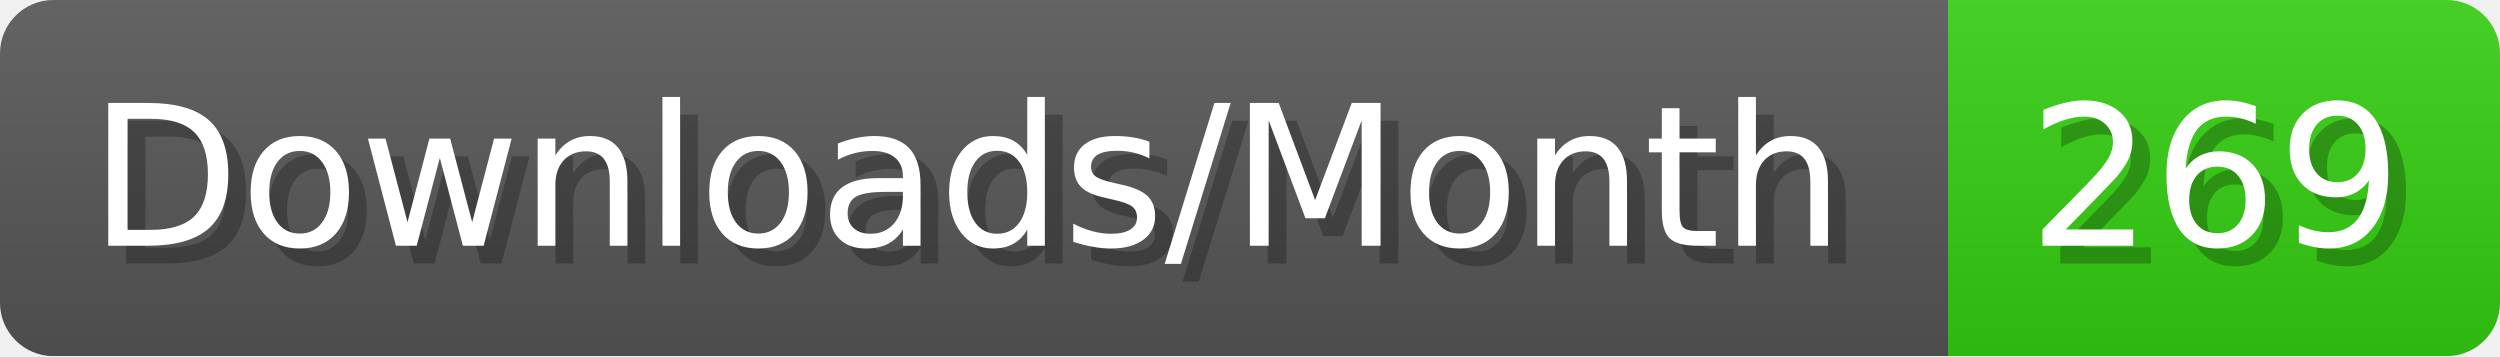
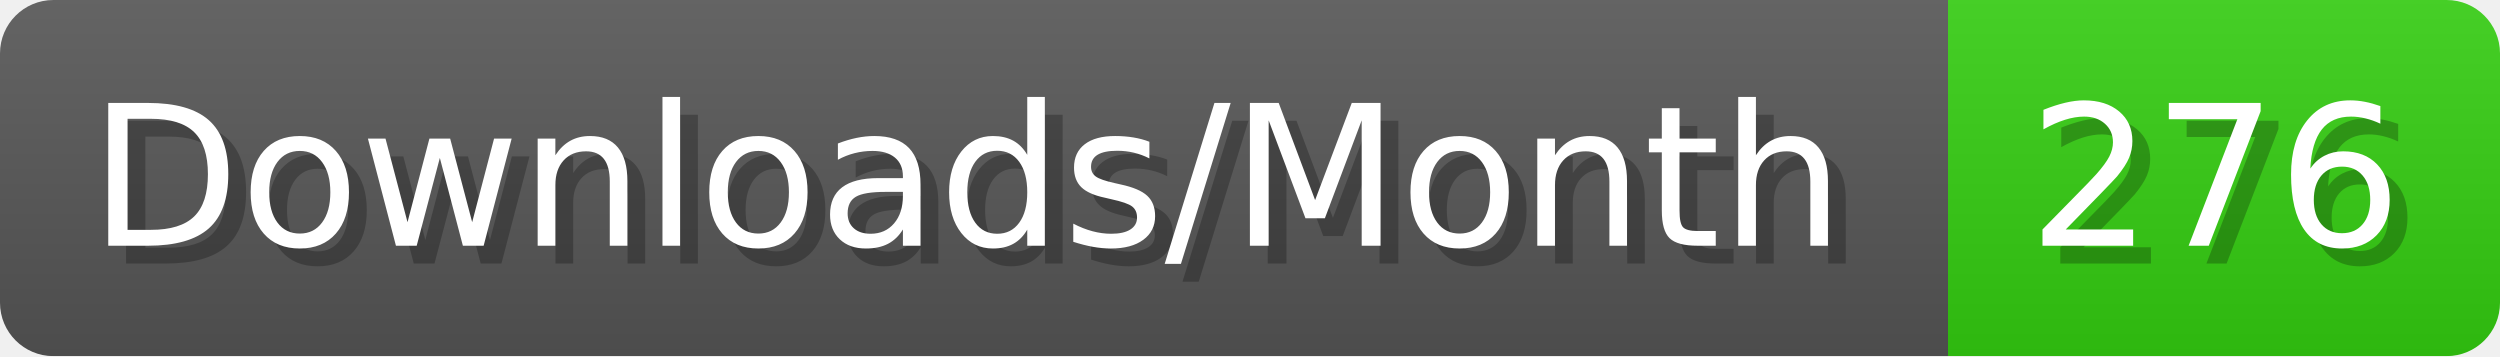
- <svg xmlns="http://www.w3.org/2000/svg" width="140.4" height="20" viewBox="0 0 1404 200" role="img" aria-label="Downloads/Month: 269">
+ <svg xmlns="http://www.w3.org/2000/svg" width="140.4" height="20" viewBox="0 0 1404 200" role="img" aria-label="Downloads/Month: 276">
  <linearGradient id="YlXUI" x2="0" y2="100%">
    <stop offset="0" stop-opacity=".1" stop-color="#EEE" />
    <stop offset="1" stop-opacity=".1" />
  </linearGradient>
  <mask id="JHhop">
    <rect width="1404" height="200" rx="30" fill="#FFF" />
  </mask>
  <g mask="url(#JHhop)">
    <rect width="1094" height="200" fill="#555" />
    <rect width="310" height="200" fill="#3C1" x="1094" />
    <rect width="1404" height="200" fill="url(#YlXUI)" />
  </g>
  <g aria-hidden="true" fill="#fff" text-anchor="start" font-family="Verdana,DejaVu Sans,sans-serif" font-size="110">
    <text x="60" y="148" textLength="994" fill="#000" opacity="0.25">Downloads/Month</text>
    <text x="50" y="138" textLength="994">Downloads/Month</text>
-     <text x="1149" y="148" textLength="210" fill="#000" opacity="0.25">269</text>
-     <text x="1139" y="138" textLength="210">269</text>
+     <text x="1149" y="148" textLength="210" fill="#000" opacity="0.25">276</text>
+     <text x="1139" y="138" textLength="210">276</text>
  </g>
</svg>
